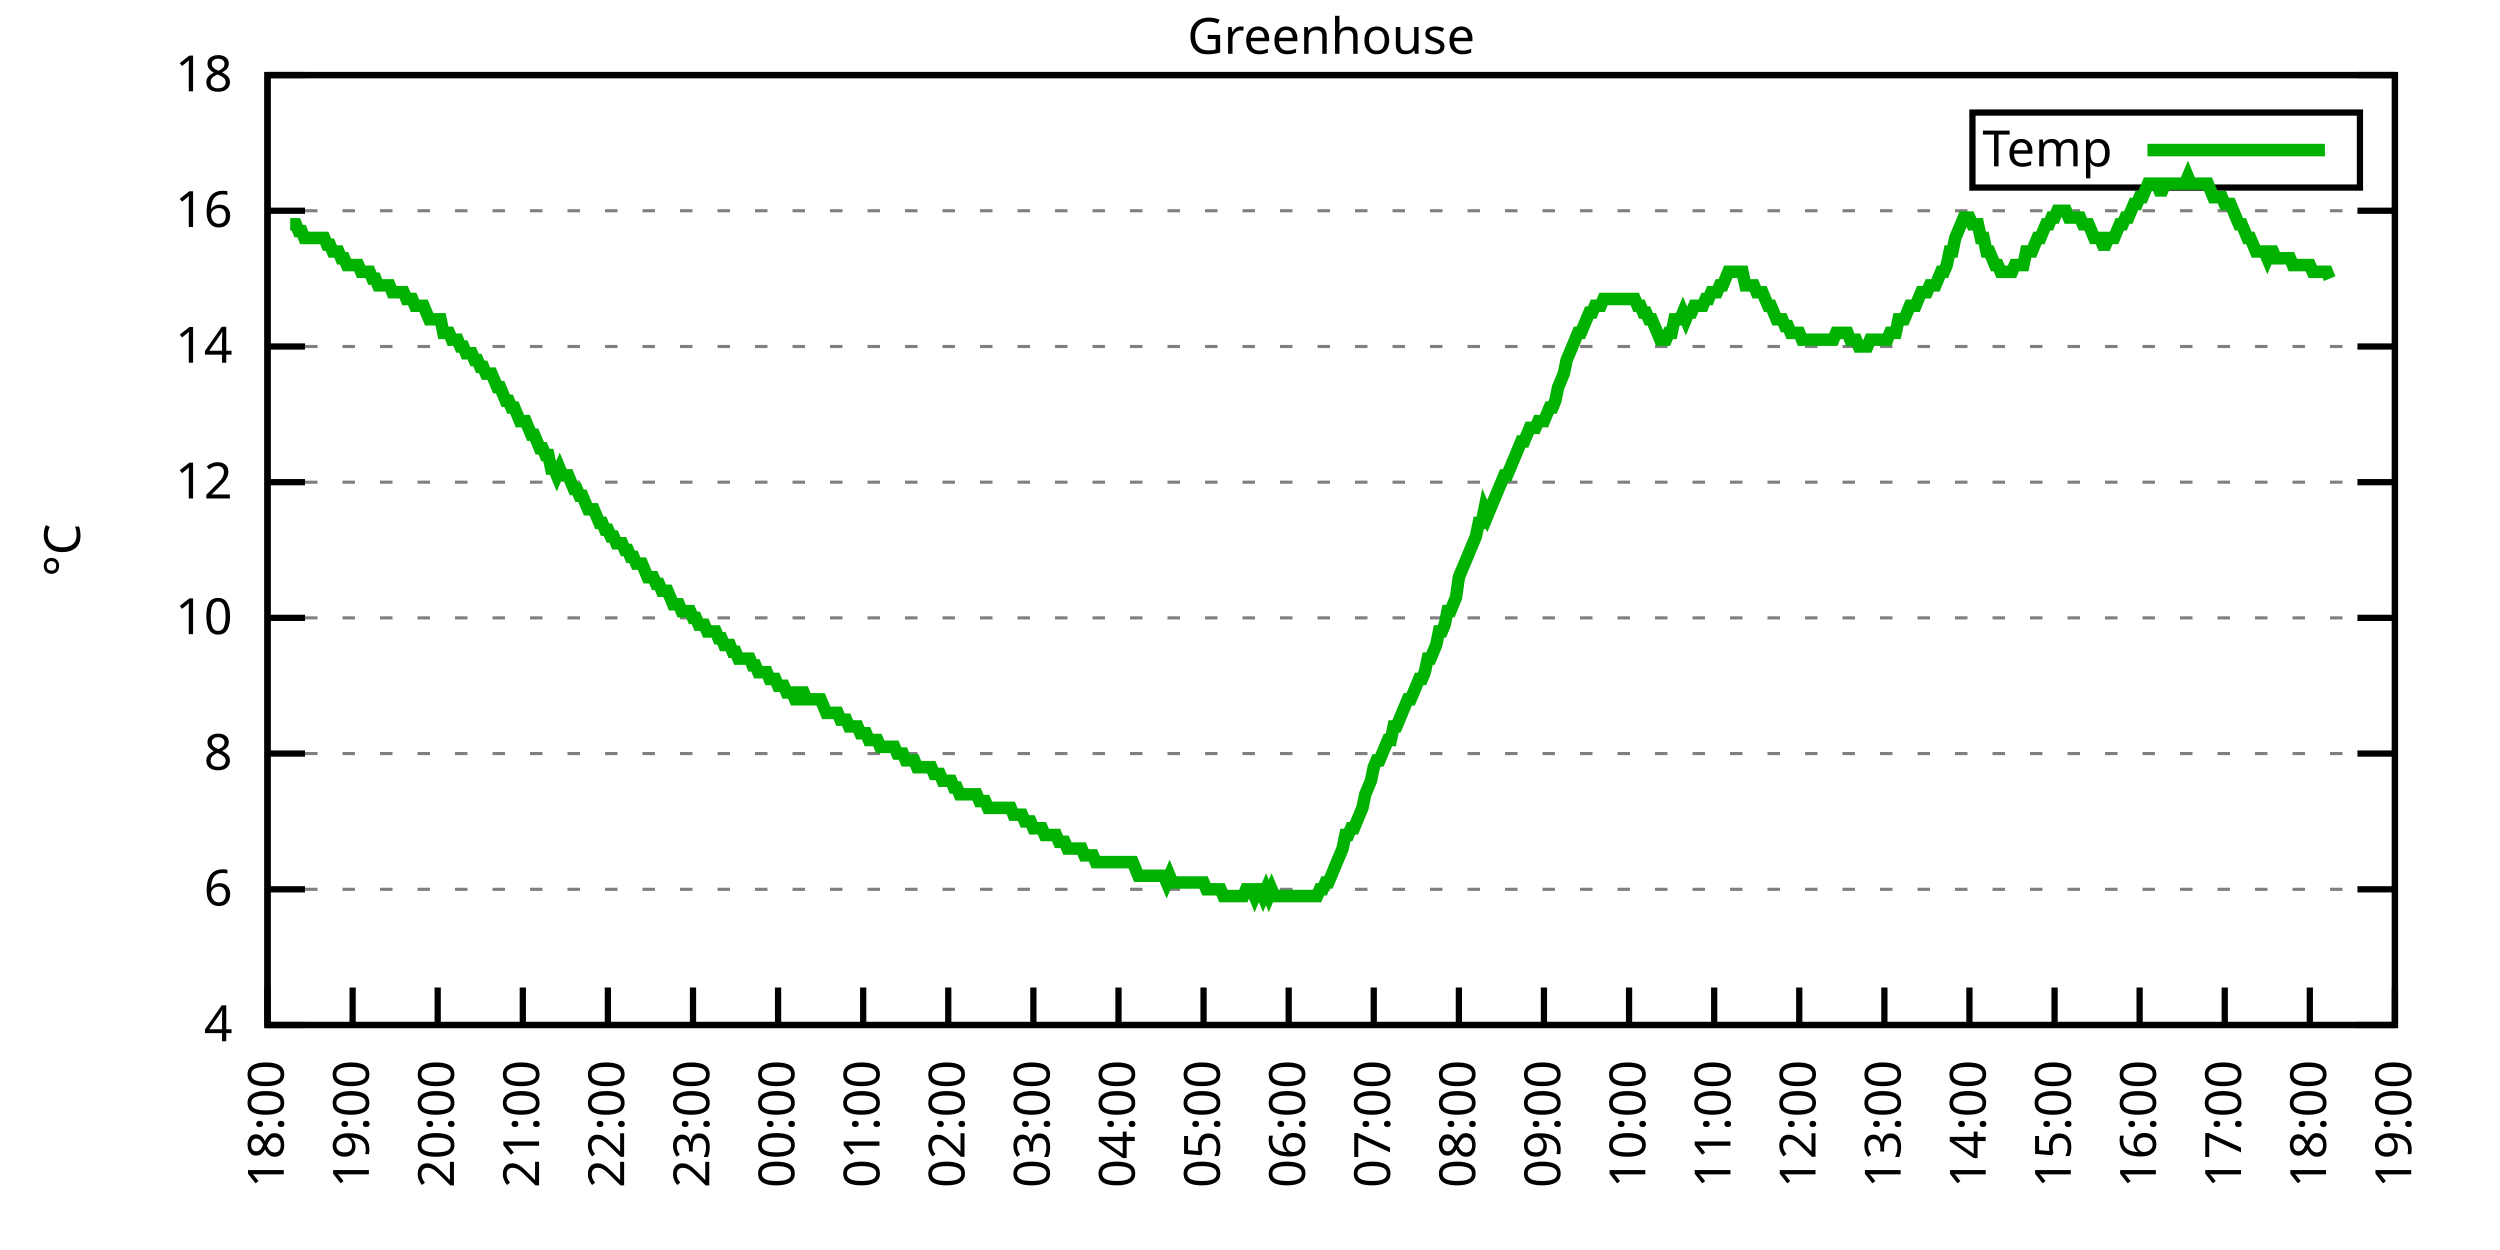
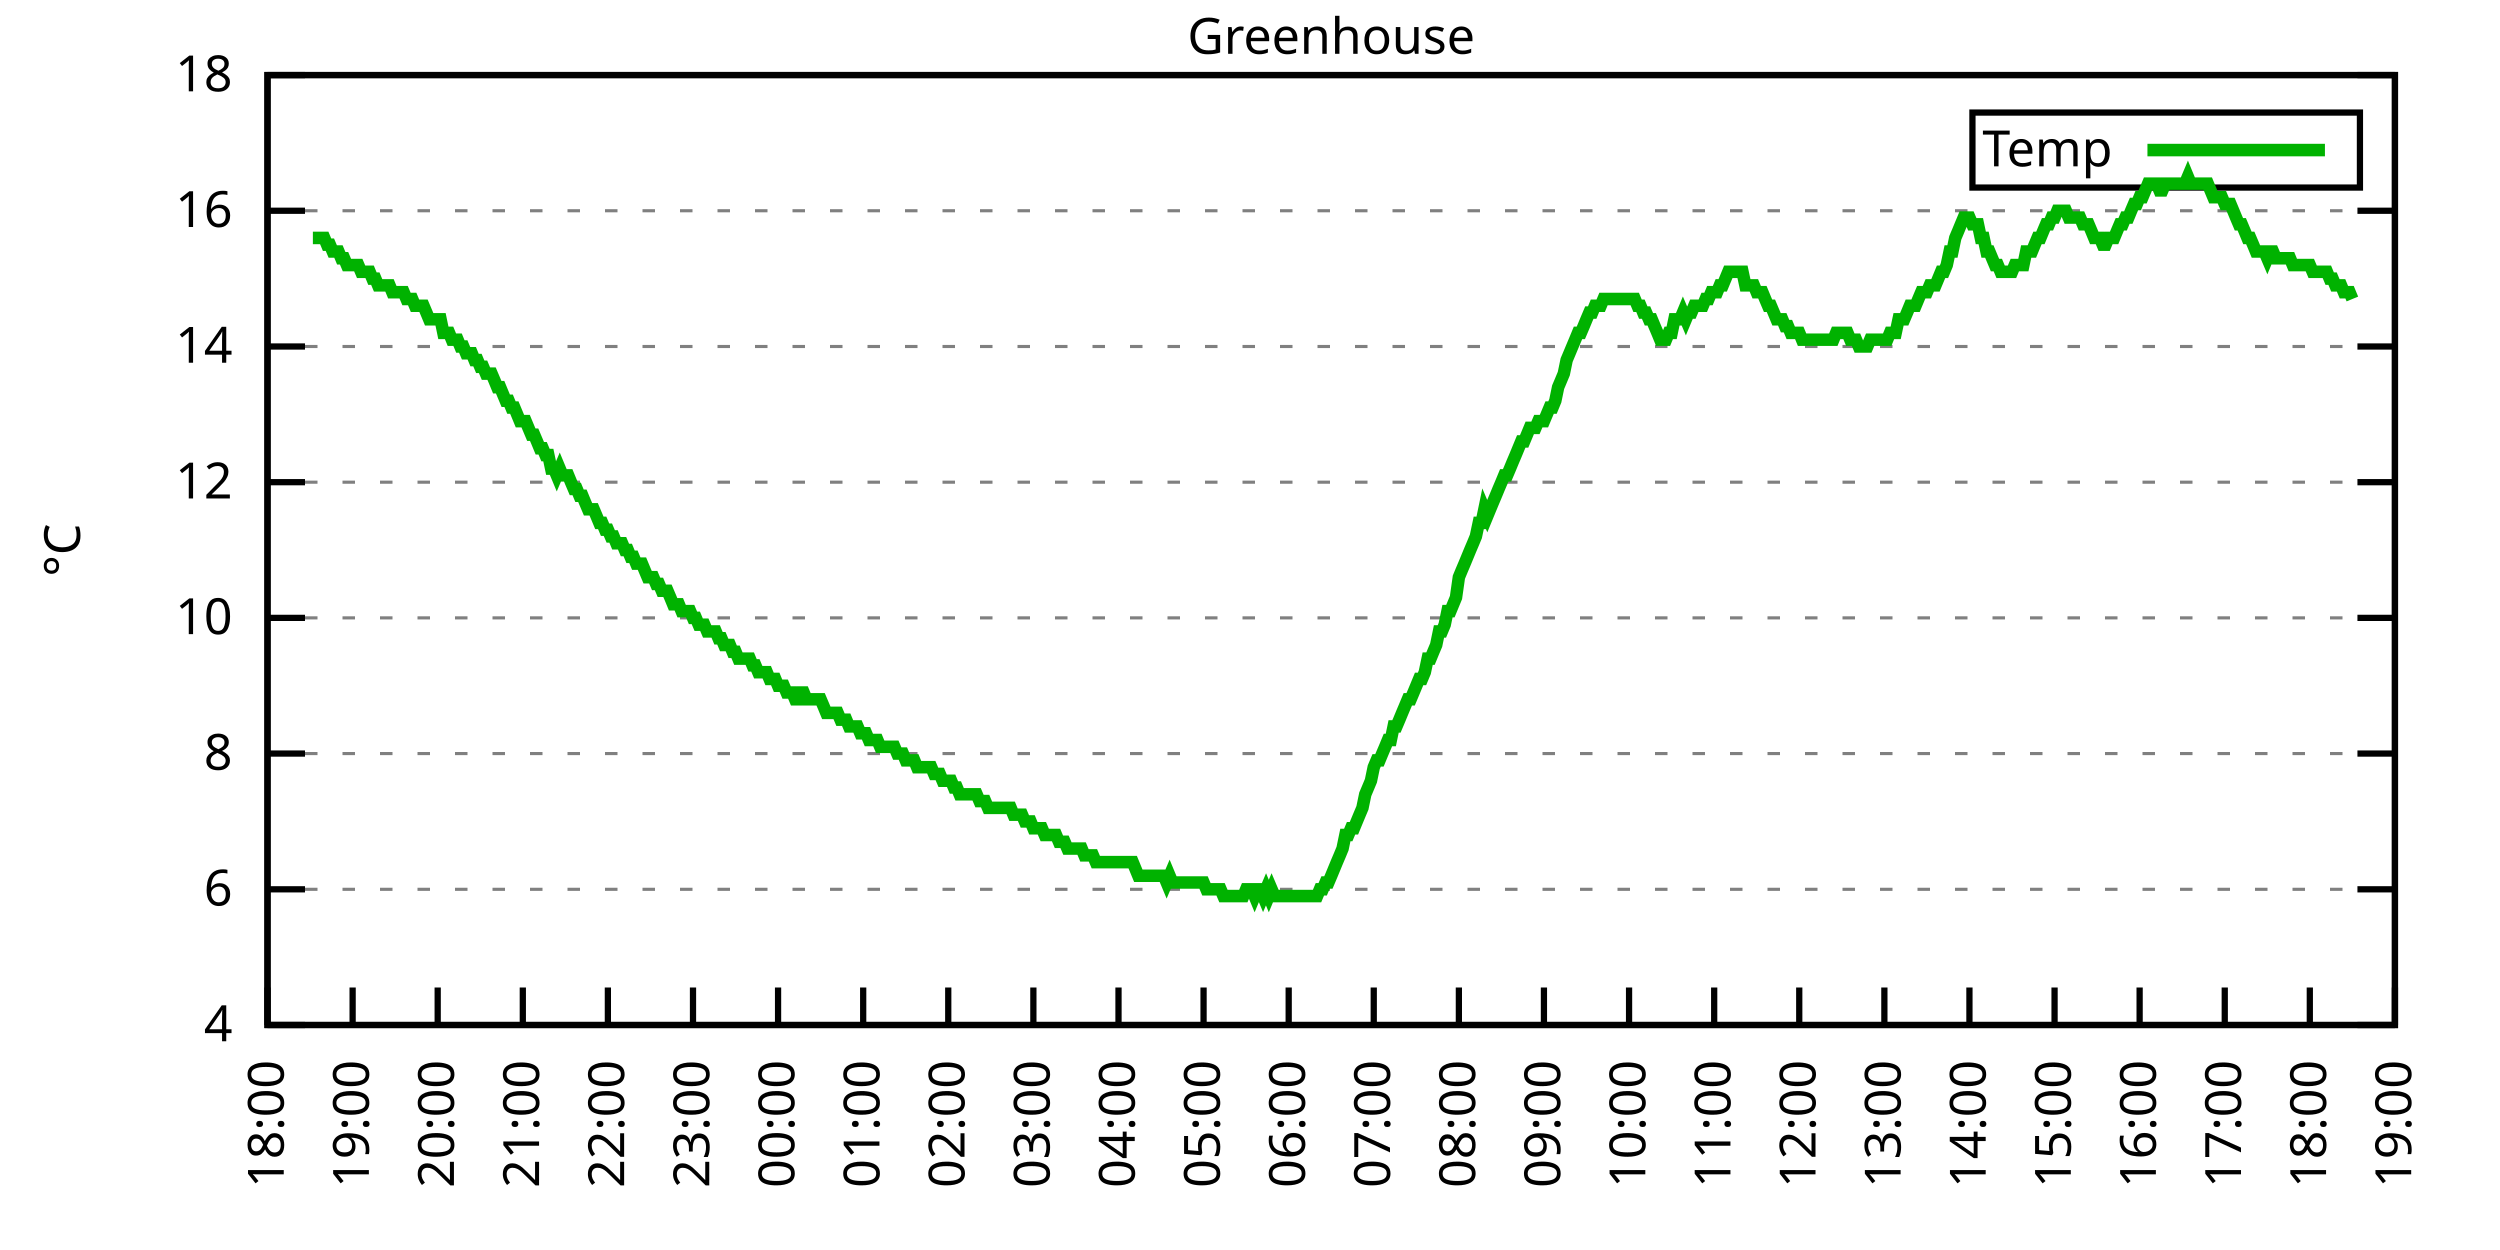
<svg xmlns="http://www.w3.org/2000/svg" xmlns:xlink="http://www.w3.org/1999/xlink" width="400" height="200" viewBox="0 0 400 200">
  <g id="gnuplot_canvas">
    <rect x="0" y="0" width="400" height="200" fill="none" />
    <defs>
      <circle id="gpDot" r="0.5" stroke-width="0.5" stroke="currentColor" />
      <path id="gpPt0" stroke-width="0.333" stroke="currentColor" d="M-1,0 h2 M0,-1 v2" />
      <path id="gpPt1" stroke-width="0.333" stroke="currentColor" d="M-1,-1 L1,1 M1,-1 L-1,1" />
      <path id="gpPt2" stroke-width="0.333" stroke="currentColor" d="M-1,0 L1,0 M0,-1 L0,1 M-1,-1 L1,1 M-1,1 L1,-1" />
      <rect id="gpPt3" stroke-width="0.333" stroke="currentColor" x="-1" y="-1" width="2" height="2" />
      <rect id="gpPt4" stroke-width="0.333" stroke="currentColor" fill="currentColor" x="-1" y="-1" width="2" height="2" />
      <circle id="gpPt5" stroke-width="0.333" stroke="currentColor" cx="0" cy="0" r="1" />
      <use xlink:href="#gpPt5" id="gpPt6" fill="currentColor" stroke="none" />
      <path id="gpPt7" stroke-width="0.333" stroke="currentColor" d="M0,-1.33 L-1.33,0.67 L1.33,0.67 z" />
      <use xlink:href="#gpPt7" id="gpPt8" fill="currentColor" stroke="none" />
      <use xlink:href="#gpPt7" id="gpPt9" stroke="currentColor" transform="rotate(180)" />
      <use xlink:href="#gpPt9" id="gpPt10" fill="currentColor" stroke="none" />
      <use xlink:href="#gpPt3" id="gpPt11" stroke="currentColor" transform="rotate(45)" />
      <use xlink:href="#gpPt11" id="gpPt12" fill="currentColor" stroke="none" />
      <path id="gpPt13" stroke-width="0.333" stroke="currentColor" d="M0,1.330 L1.265,0.411 L0.782,-1.067 L-0.782,-1.076 L-1.265,0.411 z" />
      <use xlink:href="#gpPt13" id="gpPt14" fill="currentColor" stroke="none" />
      <filter id="textbox" filterUnits="objectBoundingBox" x="0" y="0" height="1" width="1">
        <feFlood flood-color="white" flood-opacity="1" result="bgnd" />
        <feComposite in="SourceGraphic" in2="bgnd" operator="atop" />
      </filter>
      <filter id="greybox" filterUnits="objectBoundingBox" x="0" y="0" height="1" width="1">
        <feFlood flood-color="lightgrey" flood-opacity="1" result="grey" />
        <feComposite in="SourceGraphic" in2="grey" operator="atop" />
      </filter>
    </defs>
    <g fill="none" color="white" stroke="currentColor" stroke-width="1.00" stroke-linecap="butt" stroke-linejoin="miter">
</g>
    <g fill="none" color="black" stroke="currentColor" stroke-width="1.00" stroke-linecap="butt" stroke-linejoin="miter">
      <g stroke="none" shape-rendering="crispEdges">
        <polygon fill="rgb(255, 255, 255)" points="42.80,164.00 383.18,164.00 383.18,12.02 42.80,12.02 " />
      </g>
    </g>
    <g fill="none" color="black" stroke="currentColor" stroke-width="1.00" stroke-linecap="butt" stroke-linejoin="miter">
</g>
    <g fill="none" color="black" stroke="black" stroke-width="0.50" stroke-linecap="butt" stroke-linejoin="miter">
</g>
    <g fill="none" color="gray" stroke="currentColor" stroke-width="0.50" stroke-linecap="butt" stroke-linejoin="miter">
      <path stroke="gray" stroke-dasharray="2,4" class="gridline" d="M42.80,164.00 L383.19,164.00  " />
    </g>
    <g fill="none" color="gray" stroke="gray" stroke-width="1.00" stroke-linecap="butt" stroke-linejoin="miter">
</g>
    <g fill="none" color="black" stroke="currentColor" stroke-width="1.00" stroke-linecap="butt" stroke-linejoin="miter">
      <path stroke="black" d="M42.80,164.00 L48.80,164.00 M383.19,164.00 L377.19,164.00  " />
      <g transform="translate(37.20,166.60)" stroke="none" fill="black" font-family="Sans" font-size="8.00" text-anchor="end">
        <text>
          <tspan font-family="Sans"> 4</tspan>
        </text>
      </g>
    </g>
    <g fill="none" color="black" stroke="currentColor" stroke-width="1.00" stroke-linecap="butt" stroke-linejoin="miter">
</g>
    <g fill="none" color="black" stroke="black" stroke-width="0.50" stroke-linecap="butt" stroke-linejoin="miter">
</g>
    <g fill="none" color="gray" stroke="currentColor" stroke-width="0.50" stroke-linecap="butt" stroke-linejoin="miter">
      <path stroke="gray" stroke-dasharray="2,4" class="gridline" d="M42.80,142.29 L383.19,142.29  " />
    </g>
    <g fill="none" color="gray" stroke="gray" stroke-width="1.00" stroke-linecap="butt" stroke-linejoin="miter">
</g>
    <g fill="none" color="black" stroke="currentColor" stroke-width="1.00" stroke-linecap="butt" stroke-linejoin="miter">
      <path stroke="black" d="M42.80,142.29 L48.80,142.29 M383.19,142.29 L377.19,142.29  " />
      <g transform="translate(37.20,144.89)" stroke="none" fill="black" font-family="Sans" font-size="8.00" text-anchor="end">
        <text>
          <tspan font-family="Sans"> 6</tspan>
        </text>
      </g>
    </g>
    <g fill="none" color="black" stroke="currentColor" stroke-width="1.00" stroke-linecap="butt" stroke-linejoin="miter">
</g>
    <g fill="none" color="black" stroke="black" stroke-width="0.50" stroke-linecap="butt" stroke-linejoin="miter">
</g>
    <g fill="none" color="gray" stroke="currentColor" stroke-width="0.50" stroke-linecap="butt" stroke-linejoin="miter">
      <path stroke="gray" stroke-dasharray="2,4" class="gridline" d="M42.80,120.57 L383.19,120.57  " />
    </g>
    <g fill="none" color="gray" stroke="gray" stroke-width="1.00" stroke-linecap="butt" stroke-linejoin="miter">
</g>
    <g fill="none" color="black" stroke="currentColor" stroke-width="1.00" stroke-linecap="butt" stroke-linejoin="miter">
      <path stroke="black" d="M42.80,120.57 L48.80,120.57 M383.19,120.57 L377.19,120.57  " />
      <g transform="translate(37.20,123.17)" stroke="none" fill="black" font-family="Sans" font-size="8.00" text-anchor="end">
        <text>
          <tspan font-family="Sans"> 8</tspan>
        </text>
      </g>
    </g>
    <g fill="none" color="black" stroke="currentColor" stroke-width="1.00" stroke-linecap="butt" stroke-linejoin="miter">
</g>
    <g fill="none" color="black" stroke="black" stroke-width="0.50" stroke-linecap="butt" stroke-linejoin="miter">
</g>
    <g fill="none" color="gray" stroke="currentColor" stroke-width="0.50" stroke-linecap="butt" stroke-linejoin="miter">
      <path stroke="gray" stroke-dasharray="2,4" class="gridline" d="M42.80,98.86 L383.19,98.86  " />
    </g>
    <g fill="none" color="gray" stroke="gray" stroke-width="1.00" stroke-linecap="butt" stroke-linejoin="miter">
</g>
    <g fill="none" color="black" stroke="currentColor" stroke-width="1.00" stroke-linecap="butt" stroke-linejoin="miter">
      <path stroke="black" d="M42.80,98.86 L48.80,98.86 M383.19,98.86 L377.19,98.86  " />
      <g transform="translate(37.20,101.46)" stroke="none" fill="black" font-family="Sans" font-size="8.00" text-anchor="end">
        <text>
          <tspan font-family="Sans"> 10</tspan>
        </text>
      </g>
    </g>
    <g fill="none" color="black" stroke="currentColor" stroke-width="1.00" stroke-linecap="butt" stroke-linejoin="miter">
</g>
    <g fill="none" color="black" stroke="black" stroke-width="0.50" stroke-linecap="butt" stroke-linejoin="miter">
</g>
    <g fill="none" color="gray" stroke="currentColor" stroke-width="0.50" stroke-linecap="butt" stroke-linejoin="miter">
      <path stroke="gray" stroke-dasharray="2,4" class="gridline" d="M42.80,77.15 L383.19,77.15  " />
    </g>
    <g fill="none" color="gray" stroke="gray" stroke-width="1.00" stroke-linecap="butt" stroke-linejoin="miter">
</g>
    <g fill="none" color="black" stroke="currentColor" stroke-width="1.00" stroke-linecap="butt" stroke-linejoin="miter">
      <path stroke="black" d="M42.80,77.15 L48.80,77.15 M383.19,77.15 L377.19,77.15  " />
      <g transform="translate(37.20,79.75)" stroke="none" fill="black" font-family="Sans" font-size="8.00" text-anchor="end">
        <text>
          <tspan font-family="Sans"> 12</tspan>
        </text>
      </g>
    </g>
    <g fill="none" color="black" stroke="currentColor" stroke-width="1.00" stroke-linecap="butt" stroke-linejoin="miter">
</g>
    <g fill="none" color="black" stroke="black" stroke-width="0.50" stroke-linecap="butt" stroke-linejoin="miter">
</g>
    <g fill="none" color="gray" stroke="currentColor" stroke-width="0.50" stroke-linecap="butt" stroke-linejoin="miter">
      <path stroke="gray" stroke-dasharray="2,4" class="gridline" d="M42.80,55.44 L383.19,55.44  " />
    </g>
    <g fill="none" color="gray" stroke="gray" stroke-width="1.00" stroke-linecap="butt" stroke-linejoin="miter">
</g>
    <g fill="none" color="black" stroke="currentColor" stroke-width="1.00" stroke-linecap="butt" stroke-linejoin="miter">
      <path stroke="black" d="M42.80,55.44 L48.80,55.44 M383.19,55.44 L377.19,55.44  " />
      <g transform="translate(37.20,58.04)" stroke="none" fill="black" font-family="Sans" font-size="8.00" text-anchor="end">
        <text>
          <tspan font-family="Sans"> 14</tspan>
        </text>
      </g>
    </g>
    <g fill="none" color="black" stroke="currentColor" stroke-width="1.00" stroke-linecap="butt" stroke-linejoin="miter">
</g>
    <g fill="none" color="black" stroke="black" stroke-width="0.50" stroke-linecap="butt" stroke-linejoin="miter">
</g>
    <g fill="none" color="gray" stroke="currentColor" stroke-width="0.50" stroke-linecap="butt" stroke-linejoin="miter">
      <path stroke="gray" stroke-dasharray="2,4" class="gridline" d="M42.80,33.72 L383.19,33.72  " />
    </g>
    <g fill="none" color="gray" stroke="gray" stroke-width="1.00" stroke-linecap="butt" stroke-linejoin="miter">
</g>
    <g fill="none" color="black" stroke="currentColor" stroke-width="1.00" stroke-linecap="butt" stroke-linejoin="miter">
      <path stroke="black" d="M42.80,33.72 L48.80,33.72 M383.19,33.72 L377.19,33.72  " />
      <g transform="translate(37.20,36.32)" stroke="none" fill="black" font-family="Sans" font-size="8.00" text-anchor="end">
        <text>
          <tspan font-family="Sans"> 16</tspan>
        </text>
      </g>
    </g>
    <g fill="none" color="black" stroke="currentColor" stroke-width="1.00" stroke-linecap="butt" stroke-linejoin="miter">
</g>
    <g fill="none" color="black" stroke="black" stroke-width="0.50" stroke-linecap="butt" stroke-linejoin="miter">
</g>
    <g fill="none" color="gray" stroke="currentColor" stroke-width="0.50" stroke-linecap="butt" stroke-linejoin="miter">
      <path stroke="gray" stroke-dasharray="2,4" class="gridline" d="M42.80,12.01 L383.19,12.01  " />
    </g>
    <g fill="none" color="gray" stroke="gray" stroke-width="1.00" stroke-linecap="butt" stroke-linejoin="miter">
</g>
    <g fill="none" color="black" stroke="currentColor" stroke-width="1.00" stroke-linecap="butt" stroke-linejoin="miter">
      <path stroke="black" d="M42.80,12.01 L48.80,12.01 M383.19,12.01 L377.19,12.01  " />
      <g transform="translate(37.20,14.61)" stroke="none" fill="black" font-family="Sans" font-size="8.00" text-anchor="end">
        <text>
          <tspan font-family="Sans"> 18</tspan>
        </text>
      </g>
    </g>
    <g fill="none" color="black" stroke="currentColor" stroke-width="1.00" stroke-linecap="butt" stroke-linejoin="miter">
      <path stroke="black" d="M42.80,164.00 L42.80,158.00  " />
      <g transform="translate(45.40,169.60) rotate(270.00)" stroke="none" fill="black" font-family="Sans" font-size="8.00" text-anchor="end">
        <text>
          <tspan font-family="Sans">18:00</tspan>
        </text>
      </g>
    </g>
    <g fill="none" color="black" stroke="currentColor" stroke-width="1.00" stroke-linecap="butt" stroke-linejoin="miter">
      <path stroke="black" d="M56.42,164.00 L56.42,158.00  " />
      <g transform="translate(59.02,169.60) rotate(270.00)" stroke="none" fill="black" font-family="Sans" font-size="8.00" text-anchor="end">
        <text>
          <tspan font-family="Sans">19:00</tspan>
        </text>
      </g>
    </g>
    <g fill="none" color="black" stroke="currentColor" stroke-width="1.00" stroke-linecap="butt" stroke-linejoin="miter">
      <path stroke="black" d="M70.03,164.00 L70.03,158.00  " />
      <g transform="translate(72.63,169.60) rotate(270.00)" stroke="none" fill="black" font-family="Sans" font-size="8.00" text-anchor="end">
        <text>
          <tspan font-family="Sans">20:00</tspan>
        </text>
      </g>
    </g>
    <g fill="none" color="black" stroke="currentColor" stroke-width="1.00" stroke-linecap="butt" stroke-linejoin="miter">
      <path stroke="black" d="M83.65,164.00 L83.65,158.00  " />
      <g transform="translate(86.25,169.60) rotate(270.00)" stroke="none" fill="black" font-family="Sans" font-size="8.00" text-anchor="end">
        <text>
          <tspan font-family="Sans">21:00</tspan>
        </text>
      </g>
    </g>
    <g fill="none" color="black" stroke="currentColor" stroke-width="1.00" stroke-linecap="butt" stroke-linejoin="miter">
      <path stroke="black" d="M97.26,164.00 L97.26,158.00  " />
      <g transform="translate(99.86,169.60) rotate(270.00)" stroke="none" fill="black" font-family="Sans" font-size="8.00" text-anchor="end">
        <text>
          <tspan font-family="Sans">22:00</tspan>
        </text>
      </g>
    </g>
    <g fill="none" color="black" stroke="currentColor" stroke-width="1.00" stroke-linecap="butt" stroke-linejoin="miter">
      <path stroke="black" d="M110.88,164.00 L110.88,158.00  " />
      <g transform="translate(113.48,169.60) rotate(270.00)" stroke="none" fill="black" font-family="Sans" font-size="8.00" text-anchor="end">
        <text>
          <tspan font-family="Sans">23:00</tspan>
        </text>
      </g>
    </g>
    <g fill="none" color="black" stroke="currentColor" stroke-width="1.00" stroke-linecap="butt" stroke-linejoin="miter">
      <path stroke="black" d="M124.49,164.00 L124.49,158.00  " />
      <g transform="translate(127.09,169.60) rotate(270.00)" stroke="none" fill="black" font-family="Sans" font-size="8.00" text-anchor="end">
        <text>
          <tspan font-family="Sans">00:00</tspan>
        </text>
      </g>
    </g>
    <g fill="none" color="black" stroke="currentColor" stroke-width="1.00" stroke-linecap="butt" stroke-linejoin="miter">
      <path stroke="black" d="M138.11,164.00 L138.11,158.00  " />
      <g transform="translate(140.71,169.60) rotate(270.00)" stroke="none" fill="black" font-family="Sans" font-size="8.00" text-anchor="end">
        <text>
          <tspan font-family="Sans">01:00</tspan>
        </text>
      </g>
    </g>
    <g fill="none" color="black" stroke="currentColor" stroke-width="1.00" stroke-linecap="butt" stroke-linejoin="miter">
      <path stroke="black" d="M151.72,164.00 L151.72,158.00  " />
      <g transform="translate(154.32,169.60) rotate(270.00)" stroke="none" fill="black" font-family="Sans" font-size="8.00" text-anchor="end">
        <text>
          <tspan font-family="Sans">02:00</tspan>
        </text>
      </g>
    </g>
    <g fill="none" color="black" stroke="currentColor" stroke-width="1.00" stroke-linecap="butt" stroke-linejoin="miter">
      <path stroke="black" d="M165.34,164.00 L165.34,158.00  " />
      <g transform="translate(167.94,169.60) rotate(270.00)" stroke="none" fill="black" font-family="Sans" font-size="8.00" text-anchor="end">
        <text>
          <tspan font-family="Sans">03:00</tspan>
        </text>
      </g>
    </g>
    <g fill="none" color="black" stroke="currentColor" stroke-width="1.00" stroke-linecap="butt" stroke-linejoin="miter">
      <path stroke="black" d="M178.96,164.00 L178.96,158.00  " />
      <g transform="translate(181.56,169.60) rotate(270.00)" stroke="none" fill="black" font-family="Sans" font-size="8.00" text-anchor="end">
        <text>
          <tspan font-family="Sans">04:00</tspan>
        </text>
      </g>
    </g>
    <g fill="none" color="black" stroke="currentColor" stroke-width="1.00" stroke-linecap="butt" stroke-linejoin="miter">
      <path stroke="black" d="M192.57,164.00 L192.57,158.00  " />
      <g transform="translate(195.17,169.60) rotate(270.00)" stroke="none" fill="black" font-family="Sans" font-size="8.00" text-anchor="end">
        <text>
          <tspan font-family="Sans">05:00</tspan>
        </text>
      </g>
    </g>
    <g fill="none" color="black" stroke="currentColor" stroke-width="1.00" stroke-linecap="butt" stroke-linejoin="miter">
      <path stroke="black" d="M206.19,164.00 L206.19,158.00  " />
      <g transform="translate(208.79,169.60) rotate(270.00)" stroke="none" fill="black" font-family="Sans" font-size="8.00" text-anchor="end">
        <text>
          <tspan font-family="Sans">06:00</tspan>
        </text>
      </g>
    </g>
    <g fill="none" color="black" stroke="currentColor" stroke-width="1.00" stroke-linecap="butt" stroke-linejoin="miter">
      <path stroke="black" d="M219.80,164.00 L219.80,158.00  " />
      <g transform="translate(222.40,169.60) rotate(270.00)" stroke="none" fill="black" font-family="Sans" font-size="8.00" text-anchor="end">
        <text>
          <tspan font-family="Sans">07:00</tspan>
        </text>
      </g>
    </g>
    <g fill="none" color="black" stroke="currentColor" stroke-width="1.00" stroke-linecap="butt" stroke-linejoin="miter">
      <path stroke="black" d="M233.42,164.00 L233.42,158.00  " />
      <g transform="translate(236.02,169.60) rotate(270.00)" stroke="none" fill="black" font-family="Sans" font-size="8.00" text-anchor="end">
        <text>
          <tspan font-family="Sans">08:00</tspan>
        </text>
      </g>
    </g>
    <g fill="none" color="black" stroke="currentColor" stroke-width="1.00" stroke-linecap="butt" stroke-linejoin="miter">
      <path stroke="black" d="M247.03,164.00 L247.03,158.00  " />
      <g transform="translate(249.63,169.60) rotate(270.00)" stroke="none" fill="black" font-family="Sans" font-size="8.00" text-anchor="end">
        <text>
          <tspan font-family="Sans">09:00</tspan>
        </text>
      </g>
    </g>
    <g fill="none" color="black" stroke="currentColor" stroke-width="1.00" stroke-linecap="butt" stroke-linejoin="miter">
      <path stroke="black" d="M260.65,164.00 L260.65,158.00  " />
      <g transform="translate(263.25,169.60) rotate(270.00)" stroke="none" fill="black" font-family="Sans" font-size="8.00" text-anchor="end">
        <text>
          <tspan font-family="Sans">10:00</tspan>
        </text>
      </g>
    </g>
    <g fill="none" color="black" stroke="currentColor" stroke-width="1.00" stroke-linecap="butt" stroke-linejoin="miter">
      <path stroke="black" d="M274.27,164.00 L274.27,158.00  " />
      <g transform="translate(276.87,169.60) rotate(270.00)" stroke="none" fill="black" font-family="Sans" font-size="8.00" text-anchor="end">
        <text>
          <tspan font-family="Sans">11:00</tspan>
        </text>
      </g>
    </g>
    <g fill="none" color="black" stroke="currentColor" stroke-width="1.00" stroke-linecap="butt" stroke-linejoin="miter">
      <path stroke="black" d="M287.88,164.00 L287.88,158.00  " />
      <g transform="translate(290.48,169.60) rotate(270.00)" stroke="none" fill="black" font-family="Sans" font-size="8.00" text-anchor="end">
        <text>
          <tspan font-family="Sans">12:00</tspan>
        </text>
      </g>
    </g>
    <g fill="none" color="black" stroke="currentColor" stroke-width="1.00" stroke-linecap="butt" stroke-linejoin="miter">
      <path stroke="black" d="M301.50,164.00 L301.50,158.00  " />
      <g transform="translate(304.10,169.60) rotate(270.00)" stroke="none" fill="black" font-family="Sans" font-size="8.00" text-anchor="end">
        <text>
          <tspan font-family="Sans">13:00</tspan>
        </text>
      </g>
    </g>
    <g fill="none" color="black" stroke="currentColor" stroke-width="1.00" stroke-linecap="butt" stroke-linejoin="miter">
      <path stroke="black" d="M315.11,164.00 L315.11,158.00  " />
      <g transform="translate(317.71,169.60) rotate(270.00)" stroke="none" fill="black" font-family="Sans" font-size="8.00" text-anchor="end">
        <text>
          <tspan font-family="Sans">14:00</tspan>
        </text>
      </g>
    </g>
    <g fill="none" color="black" stroke="currentColor" stroke-width="1.00" stroke-linecap="butt" stroke-linejoin="miter">
      <path stroke="black" d="M328.73,164.00 L328.73,158.00  " />
      <g transform="translate(331.33,169.60) rotate(270.00)" stroke="none" fill="black" font-family="Sans" font-size="8.00" text-anchor="end">
        <text>
          <tspan font-family="Sans">15:00</tspan>
        </text>
      </g>
    </g>
    <g fill="none" color="black" stroke="currentColor" stroke-width="1.00" stroke-linecap="butt" stroke-linejoin="miter">
      <path stroke="black" d="M342.34,164.00 L342.34,158.00  " />
      <g transform="translate(344.94,169.60) rotate(270.00)" stroke="none" fill="black" font-family="Sans" font-size="8.00" text-anchor="end">
        <text>
          <tspan font-family="Sans">16:00</tspan>
        </text>
      </g>
    </g>
    <g fill="none" color="black" stroke="currentColor" stroke-width="1.00" stroke-linecap="butt" stroke-linejoin="miter">
      <path stroke="black" d="M355.96,164.00 L355.96,158.00  " />
      <g transform="translate(358.56,169.60) rotate(270.00)" stroke="none" fill="black" font-family="Sans" font-size="8.00" text-anchor="end">
        <text>
          <tspan font-family="Sans">17:00</tspan>
        </text>
      </g>
    </g>
    <g fill="none" color="black" stroke="currentColor" stroke-width="1.00" stroke-linecap="butt" stroke-linejoin="miter">
      <path stroke="black" d="M369.57,164.00 L369.57,158.00  " />
      <g transform="translate(372.17,169.60) rotate(270.00)" stroke="none" fill="black" font-family="Sans" font-size="8.00" text-anchor="end">
        <text>
          <tspan font-family="Sans">18:00</tspan>
        </text>
      </g>
    </g>
    <g fill="none" color="black" stroke="currentColor" stroke-width="1.00" stroke-linecap="butt" stroke-linejoin="miter">
      <path stroke="black" d="M383.19,164.00 L383.19,158.00  " />
      <g transform="translate(385.79,169.60) rotate(270.00)" stroke="none" fill="black" font-family="Sans" font-size="8.00" text-anchor="end">
        <text>
          <tspan font-family="Sans">19:00</tspan>
        </text>
      </g>
    </g>
    <g fill="none" color="black" stroke="currentColor" stroke-width="1.00" stroke-linecap="butt" stroke-linejoin="miter">
</g>
    <g fill="none" color="black" stroke="currentColor" stroke-width="1.00" stroke-linecap="butt" stroke-linejoin="miter">
      <path stroke="black" d="M42.80,12.01 L42.80,164.00 L383.19,164.00 L383.19,12.01 L42.80,12.01 Z  " />
    </g>
    <g fill="none" color="black" stroke="currentColor" stroke-width="1.00" stroke-linecap="butt" stroke-linejoin="miter">
</g>
    <g fill="none" color="black" stroke="currentColor" stroke-width="1.00" stroke-linecap="butt" stroke-linejoin="miter">
      <path stroke="black" d="M315.59,30.01 L315.59,18.01 L377.59,18.01 L377.59,30.01 L315.59,30.01 Z  " />
    </g>
    <g id="Greenhouse_plot_1">
      <g fill="none" color="white" stroke="black" stroke-width="2.00" stroke-linecap="butt" stroke-linejoin="miter">
</g>
      <g fill="none" color="black" stroke="currentColor" stroke-width="2.00" stroke-linecap="butt" stroke-linejoin="miter">
        <g transform="translate(337.99,26.61)" stroke="none" fill="black" font-family="Sans" font-size="8.00" text-anchor="end">
          <text>
            <tspan font-family="Sans">Temp</tspan>
          </text>
        </g>
      </g>
      <g fill="none" color="black" stroke="currentColor" stroke-width="2.00" stroke-linecap="butt" stroke-linejoin="miter">
-         <path stroke="rgb(  0, 178,   0)" d="M343.59,24.01 L371.99,24.01 M46.43,35.89 L46.88,35.89 L47.34,35.89 L47.79,36.98 L48.25,36.98 L48.70,38.07   L49.15,38.07 L49.61,38.07 L50.06,38.07 L50.52,38.07 L50.97,38.07 L51.42,38.07 L51.88,38.07 L52.33,39.15   L52.78,39.15 L53.24,40.24 L53.69,40.24 L54.15,40.24 L54.60,41.32 L55.05,41.32 L55.51,42.41 L55.96,42.41   L56.42,42.41 L56.87,42.41 L57.32,42.41 L57.78,43.49 L58.23,43.49 L58.68,43.49 L59.14,43.49 L59.59,44.58   L60.05,44.58 L60.50,45.66 L60.95,45.66 L61.41,45.66 L61.86,45.66 L62.32,45.66 L62.77,46.75 L63.22,46.75   L63.68,46.75 L64.13,46.75 L64.58,46.75 L65.04,47.84 L65.49,47.84 L65.95,47.84 L66.40,48.92 L66.85,48.92   L67.31,48.92 L67.76,48.92 L68.22,50.01 L68.67,51.09 L69.12,51.09 L69.58,51.09 L70.03,51.09 L70.49,51.09   L70.94,53.26 L71.39,53.26 L71.85,53.26 L72.30,54.35 L72.75,54.35 L73.21,54.35 L73.66,55.44 L74.12,55.44   L74.57,56.52 L75.02,56.52 L75.48,56.52 L75.93,57.61 L76.39,57.61 L76.84,58.69 L77.29,58.69 L77.75,59.78   L78.20,59.78 L78.65,59.78 L79.11,60.86 L79.56,61.95 L80.02,61.95 L80.47,63.04 L80.92,64.12 L81.38,64.12   L81.83,65.21 L82.29,65.21 L82.74,66.29 L83.19,67.38 L83.65,67.38 L84.10,67.38 L84.55,68.46 L85.01,69.55   L85.46,69.55 L85.92,70.63 L86.37,71.72 L86.82,71.72 L87.28,72.81 L87.73,72.81 L88.19,74.98 L88.64,74.98   L89.09,76.06 L89.55,74.98 L90.00,76.06 L90.45,76.06 L90.91,76.06 L91.36,77.15 L91.82,78.23 L92.27,78.23   L92.72,79.32 L93.18,79.32 L93.63,80.41 L94.09,81.49 L94.54,81.49 L94.99,81.49 L95.45,82.58 L95.90,83.66   L96.35,83.66 L96.81,84.75 L97.26,84.75 L97.72,85.83 L98.17,85.83 L98.62,86.92 L99.08,86.92 L99.53,86.92   L99.99,88.00 L100.44,88.00 L100.89,89.09 L101.35,89.09 L101.80,90.18 L102.25,90.18 L102.71,90.18 L103.16,91.26   L103.62,92.35 L104.07,92.35 L104.52,92.35 L104.98,93.43 L105.43,93.43 L105.89,94.52 L106.34,94.52 L106.79,94.52   L107.25,95.60 L107.70,96.69 L108.15,96.69 L108.61,96.69 L109.06,97.78 L109.52,97.78 L109.97,97.78 L110.42,97.78   L110.88,98.86 L111.33,98.86 L111.79,99.95 L112.24,99.95 L112.69,99.95 L113.15,101.03 L113.60,101.03 L114.05,101.03   L114.51,101.03 L114.96,102.12 L115.42,102.12 L115.87,103.20 L116.32,103.20 L116.78,103.20 L117.23,104.29 L117.69,104.29   L118.14,105.38 L118.59,105.38 L119.05,105.38 L119.50,105.38 L119.96,105.38 L120.41,106.46 L120.86,106.46 L121.32,107.55   L121.77,107.55 L122.22,107.55 L122.68,107.55 L123.13,108.63 L123.59,108.63 L124.04,108.63 L124.49,109.72 L124.95,109.72   L125.40,109.72 L125.86,110.80 L126.31,110.80 L126.76,110.80 L127.22,111.89 L127.67,111.89 L128.12,110.80 L128.58,110.80   L129.03,111.89 L129.49,111.89 L129.94,111.89 L130.39,111.89 L130.85,111.89 L131.30,111.89 L131.76,112.97 L132.21,114.06   L132.66,114.06 L133.12,114.06 L133.57,114.06 L134.02,114.06 L134.48,115.15 L134.93,115.15 L135.39,115.15 L135.84,116.23   L136.29,116.23 L136.75,116.23 L137.20,116.23 L137.66,117.32 L138.11,117.32 L138.56,117.32 L139.02,118.40 L139.47,118.40   L139.92,118.40 L140.38,118.40 L140.83,119.49 L141.29,119.49 L141.74,119.49 L142.19,119.49 L142.65,119.49 L143.10,119.49   L143.56,120.57 L144.01,120.57 L144.46,120.57 L144.92,121.66 L145.37,121.66 L145.82,121.66 L146.28,121.66 L146.73,122.75   L147.19,122.75 L147.64,122.75 L148.09,122.75 L148.55,122.75 L149.00,122.75 L149.46,123.83 L149.91,123.83 L150.36,123.83   L150.82,124.92 L151.27,124.92 L151.72,124.92 L152.18,124.92 L152.63,126.00 L153.09,126.00 L153.54,127.09 L153.99,127.09   L154.45,127.09 L154.90,127.09 L155.36,127.09 L155.81,127.09 L156.26,127.09 L156.72,128.17 L157.17,128.17 L157.62,128.17   L158.08,129.26 L158.53,129.26 L158.99,129.26 L159.44,129.26 L159.89,129.26 L160.35,129.26 L160.80,129.26 L161.26,129.26   L161.71,129.26 L162.16,130.35 L162.62,130.35 L163.07,130.35 L163.52,130.35 L163.98,131.43 L164.43,131.43 L164.89,131.43   L165.34,132.52 L165.79,132.52 L166.25,132.52 L166.70,132.52 L167.16,133.60 L167.61,133.60 L168.06,133.60 L168.52,133.60   L168.97,133.60 L169.43,134.69 L169.88,134.69 L170.33,134.69 L170.79,135.77 L171.24,135.77 L171.69,135.77 L172.15,135.77   L172.60,135.77 L173.06,135.77 L173.51,136.86 L173.96,136.86 L174.42,136.86 L174.87,136.86 L175.33,137.94 L175.78,137.94   L176.23,137.94 L176.69,137.94 L177.14,137.94 L177.59,137.94 L178.05,137.94 L178.50,137.94 L178.96,137.94 L179.41,137.94   L179.86,137.94 L180.32,137.94 L180.77,137.94 L181.23,137.94 L181.68,139.03 L182.13,140.12 L182.59,140.12 L183.04,140.12   L183.49,140.12 L183.95,140.12 L184.40,140.12 L184.86,140.12 L185.31,140.12 L185.76,140.12 L186.22,140.12 L186.67,141.20   L187.13,140.12 L187.58,141.20 L188.03,141.20 L188.49,141.20 L188.94,141.20 L189.39,141.20 L189.85,141.20 L190.30,141.20   L190.76,141.20 L191.21,141.20 L191.66,141.20 L192.12,141.20 L192.57,141.20 L193.03,142.29 L193.48,142.29 L193.93,142.29   L194.39,142.29 L194.84,142.29 L195.29,142.29 L195.75,143.37 L196.20,143.37 L196.66,143.37 L197.11,143.37 L197.56,143.37   L198.02,143.37 L198.47,143.37 L198.93,143.37 L199.38,142.29 L199.83,142.29 L200.29,142.29 L200.74,143.37 L201.19,142.29   L201.65,142.29 L202.10,143.37 L202.56,142.29 L203.01,143.37 L203.46,142.29 L203.92,143.37 L204.37,143.37 L204.83,143.37   L205.28,143.37 L205.73,143.37 L206.19,143.37 L206.64,143.37 L207.09,143.37 L207.55,143.37 L208.00,143.37 L208.46,143.37   L208.91,143.37 L209.36,143.37 L209.82,143.37 L210.27,143.37 L210.73,143.37 L211.18,142.29 L211.63,142.29 L212.09,141.20   L212.54,141.20 L213.00,140.12 L213.45,139.03 L213.90,137.94 L214.36,136.86 L214.81,135.77 L215.26,133.60 L215.72,133.60   L216.17,132.52 L216.63,132.52 L217.08,131.43 L217.53,130.35 L217.99,129.26 L218.44,127.09 L218.90,126.00 L219.35,124.92   L219.80,122.75 L220.26,121.66 L220.71,121.66 L221.16,120.57 L221.62,119.49 L222.07,118.40 L222.53,118.40 L222.98,116.23   L223.43,116.23 L223.89,115.15 L224.34,114.06 L224.80,112.97 L225.25,111.89 L225.70,111.89 L226.16,110.80 L226.61,109.72   L227.06,108.63 L227.52,108.63 L227.97,107.55 L228.43,105.38 L228.88,105.38 L229.33,104.29 L229.79,103.20 L230.24,101.03   L230.70,101.03 L231.15,99.95 L231.60,97.78 L232.06,97.78 L232.51,96.69 L232.96,95.60 L233.42,92.35 L233.87,91.26   L234.33,90.18 L234.78,89.09 L235.23,88.00 L235.69,86.92 L236.14,85.83 L236.60,83.66 L237.05,83.66 L237.50,81.49   L237.96,82.58 L238.41,81.49 L238.86,80.41 L239.32,79.32 L239.77,78.23 L240.23,77.15 L240.68,76.06 L241.13,76.06   L241.59,74.98 L242.04,73.89 L242.50,72.81 L242.95,71.72 L243.40,70.63 L243.86,70.63 L244.31,69.55 L244.76,68.46   L245.22,68.46 L245.67,68.46 L246.13,67.38 L246.58,67.38 L247.03,67.38 L247.49,66.29 L247.94,65.21 L248.40,65.21   L248.85,64.12 L249.30,61.95 L249.76,60.86 L250.21,59.78 L250.66,57.61 L251.12,56.52 L251.57,55.44 L252.03,54.35   L252.48,53.26 L252.93,53.26 L253.39,52.18 L253.84,51.09 L254.30,50.01 L254.75,50.01 L255.20,48.92 L255.66,48.92   L256.11,48.92 L256.56,47.84 L257.02,47.84 L257.47,47.84 L257.93,47.84 L258.38,47.84 L258.83,47.84 L259.29,47.84   L259.74,47.84 L260.20,47.84 L260.65,47.84 L261.10,47.84 L261.56,47.84 L262.01,48.92 L262.47,48.92 L262.92,50.01   L263.37,50.01 L263.83,51.09 L264.28,51.09 L264.73,52.18 L265.19,53.26 L265.64,54.35 L266.10,54.35 L266.55,54.35   L267.00,53.26 L267.46,53.26 L267.91,51.09 L268.37,51.09 L268.82,51.09 L269.27,50.01 L269.73,51.09 L270.18,50.01   L270.63,50.01 L271.09,48.92 L271.54,48.92 L272.00,48.92 L272.45,48.92 L272.90,47.84 L273.36,47.84 L273.81,46.75   L274.27,46.75 L274.72,46.75 L275.17,45.66 L275.63,45.66 L276.08,44.58 L276.53,43.49 L276.99,43.49 L277.44,43.49   L277.90,43.49 L278.35,43.49 L278.80,43.49 L279.26,45.66 L279.71,45.66 L280.17,45.66 L280.62,45.66 L281.07,46.75   L281.53,46.75 L281.98,46.75 L282.43,47.84 L282.89,48.92 L283.34,48.92 L283.80,50.01 L284.25,51.09 L284.70,51.09   L285.16,51.09 L285.61,52.18 L286.07,52.18 L286.52,53.26 L286.97,53.26 L287.43,53.26 L287.88,53.26 L288.33,54.35   L288.79,54.35 L289.24,54.35 L289.70,54.35 L290.15,54.35 L290.60,54.35 L291.06,54.35 L291.51,54.35 L291.97,54.35   L292.42,54.35 L292.87,54.35 L293.33,54.35 L293.78,53.26 L294.23,53.26 L294.69,53.26 L295.14,53.26 L295.60,53.26   L296.05,54.35 L296.50,54.35 L296.96,54.35 L297.41,55.44 L297.87,55.44 L298.32,55.44 L298.77,55.44 L299.23,54.35   L299.68,54.35 L300.13,54.35 L300.59,54.35 L301.04,54.35 L301.50,54.35 L301.95,54.35 L302.40,53.26 L302.86,53.26   L303.31,53.26 L303.77,51.09 L304.22,51.09 L304.67,51.09 L305.13,50.01 L305.58,48.92 L306.03,48.92 L306.49,48.92   L306.94,47.84 L307.40,46.75 L307.85,46.75 L308.30,46.75 L308.76,45.66 L309.21,45.66 L309.67,45.66 L310.12,44.58   L310.57,43.49 L311.03,43.49 L311.48,42.41 L311.94,40.24 L312.39,40.24 L312.84,38.07 L313.30,36.98 L313.75,35.89   L314.20,34.81 L314.66,34.81 L315.11,34.81 L315.57,35.89 L316.02,35.89 L316.47,35.89 L316.93,38.07 L317.38,38.07   L317.84,40.24 L318.29,40.24 L318.74,41.32 L319.20,42.41 L319.65,42.41 L320.10,43.49 L320.56,43.49 L321.01,43.49   L321.47,43.49 L321.92,43.49 L322.37,42.41 L322.83,42.41 L323.28,42.41 L323.74,42.41 L324.19,40.24 L324.64,40.24   L325.10,40.24 L325.55,39.15 L326.00,38.07 L326.46,38.07 L326.91,36.98 L327.37,35.89 L327.82,35.89 L328.27,34.81   L328.73,34.81 L329.18,33.72 L329.64,33.72 L330.09,33.72 L330.54,33.72 L331.00,34.81 L331.45,34.81 L331.90,34.81   L332.36,34.81 L332.81,34.81 L333.27,35.89 L333.72,35.89 L334.17,35.89 L334.63,36.98 L335.08,38.07 L335.54,38.07   L335.99,38.07 L336.44,39.15 L336.90,39.15 L337.35,38.07 L337.80,38.07 L338.26,38.07 L338.71,36.98 L339.17,35.89   L339.62,35.89 L340.07,34.81 L340.53,34.81 L340.98,33.72 L341.44,32.64 L341.89,32.64 L342.34,31.55 L342.80,31.55   L343.25,30.47 L343.70,29.38 L344.16,29.38 L344.61,29.38 L345.07,29.38 L345.52,30.47 L345.97,30.47 L346.43,29.38   L346.88,29.38 L347.34,29.38 L347.79,29.38 L348.24,29.38 L348.70,29.38 L349.15,29.38 L349.60,29.38 L350.06,28.29   L350.51,29.38 L350.97,29.38 L351.42,29.38 L351.87,29.38 L352.33,29.38 L352.78,29.38 L353.24,29.38 L353.69,30.47   L354.14,31.55 L354.60,31.55 L355.05,31.55 L355.50,31.55 L355.96,32.64 L356.41,32.64 L356.87,32.64 L357.32,33.72   L357.77,34.81 L358.23,35.89 L358.68,35.89 L359.14,36.98 L359.59,38.07 L360.04,38.07 L360.50,39.15 L360.95,40.24   L361.41,40.24 L361.86,40.24 L362.31,40.24 L362.77,41.32 L363.22,40.24 L363.67,40.24 L364.13,41.32 L364.58,41.32   L365.04,41.32 L365.49,41.32 L365.94,41.32 L366.40,41.32 L366.85,42.41 L367.31,42.41 L367.76,42.41 L368.21,42.41   L368.67,42.41 L369.12,42.41 L369.57,42.41 L370.03,43.49 L370.48,43.49 L370.94,43.49 L371.39,43.49 L371.84,43.49   L372.30,43.49 L372.75,44.58  " />
+         <path stroke="rgb(  0, 178,   0)" d="M343.59,24.01 L371.99,24.01 M50.06,38.07 L50.52,38.07 L50.97,38.07 L51.42,38.07 L51.88,38.07 L52.33,39.15   L52.78,39.15 L53.24,40.24 L53.69,40.24 L54.15,40.24 L54.60,41.32 L55.05,41.32 L55.51,42.41 L55.96,42.41   L56.42,42.41 L56.87,42.41 L57.32,42.41 L57.78,43.49 L58.23,43.49 L58.68,43.49 L59.14,43.49 L59.59,44.58   L60.05,44.58 L60.50,45.66 L60.95,45.66 L61.41,45.66 L61.86,45.66 L62.32,45.66 L62.77,46.75 L63.22,46.75   L63.68,46.75 L64.13,46.75 L64.58,46.75 L65.04,47.84 L65.49,47.84 L65.95,47.84 L66.40,48.92 L66.85,48.92   L67.31,48.92 L67.76,48.92 L68.22,50.01 L68.67,51.09 L69.12,51.09 L69.58,51.09 L70.03,51.09 L70.49,51.09   L70.94,53.26 L71.39,53.26 L71.85,53.26 L72.30,54.35 L72.75,54.35 L73.21,54.35 L73.66,55.44 L74.12,55.44   L74.57,56.52 L75.02,56.52 L75.48,56.52 L75.93,57.61 L76.39,57.61 L76.84,58.69 L77.29,58.69 L77.75,59.78   L78.20,59.78 L78.65,59.78 L79.11,60.86 L79.56,61.95 L80.02,61.95 L80.47,63.04 L80.92,64.12 L81.38,64.12   L81.83,65.21 L82.29,65.21 L82.74,66.29 L83.19,67.38 L83.65,67.38 L84.10,67.38 L84.55,68.46 L85.01,69.55   L85.46,69.55 L85.92,70.63 L86.37,71.72 L86.82,71.72 L87.28,72.81 L87.73,72.81 L88.19,74.98 L88.64,74.98   L89.09,76.06 L89.55,74.98 L90.00,76.06 L90.45,76.06 L90.91,76.06 L91.36,77.15 L91.82,78.23 L92.27,78.23   L92.72,79.32 L93.18,79.32 L93.63,80.41 L94.09,81.49 L94.54,81.49 L94.99,81.49 L95.45,82.58 L95.90,83.66   L96.35,83.66 L96.81,84.75 L97.26,84.75 L97.72,85.83 L98.17,85.83 L98.62,86.92 L99.08,86.92 L99.53,86.92   L99.99,88.00 L100.44,88.00 L100.89,89.09 L101.35,89.09 L101.80,90.18 L102.25,90.18 L102.71,90.18 L103.16,91.26   L103.62,92.35 L104.07,92.35 L104.52,92.35 L104.98,93.43 L105.43,93.43 L105.89,94.52 L106.34,94.52 L106.79,94.52   L107.25,95.60 L107.70,96.69 L108.15,96.69 L108.61,96.69 L109.06,97.78 L109.52,97.78 L109.97,97.78 L110.42,97.78   L110.88,98.86 L111.33,98.86 L111.79,99.95 L112.24,99.95 L112.69,99.95 L113.15,101.03 L113.60,101.03 L114.05,101.03   L114.51,101.03 L114.96,102.12 L115.42,102.12 L115.87,103.20 L116.32,103.20 L116.78,103.20 L117.23,104.29 L117.69,104.29   L118.14,105.38 L118.59,105.38 L119.05,105.38 L119.50,105.38 L119.96,105.38 L120.41,106.46 L120.86,106.46 L121.32,107.55   L121.77,107.55 L122.22,107.55 L122.68,107.55 L123.13,108.63 L123.59,108.63 L124.04,108.63 L124.49,109.72 L124.95,109.72   L125.40,109.72 L125.86,110.80 L126.31,110.80 L126.76,110.80 L127.22,111.89 L127.67,111.89 L128.12,110.80 L128.58,110.80   L129.03,111.89 L129.49,111.89 L129.94,111.89 L130.39,111.89 L130.85,111.89 L131.30,111.89 L131.76,112.97 L132.21,114.06   L132.66,114.06 L133.12,114.06 L133.57,114.06 L134.02,114.06 L134.48,115.15 L134.93,115.15 L135.39,115.15 L135.84,116.23   L136.29,116.23 L136.75,116.23 L137.20,116.23 L137.66,117.32 L138.11,117.32 L138.56,117.32 L139.02,118.40 L139.47,118.40   L139.92,118.40 L140.38,118.40 L140.83,119.49 L141.29,119.49 L141.74,119.49 L142.19,119.49 L142.65,119.49 L143.10,119.49   L143.56,120.57 L144.01,120.57 L144.46,120.57 L144.92,121.66 L145.37,121.66 L145.82,121.66 L146.28,121.66 L146.73,122.75   L147.19,122.75 L147.64,122.75 L148.09,122.75 L148.55,122.75 L149.00,122.75 L149.46,123.83 L149.91,123.83 L150.36,123.83   L150.82,124.92 L151.27,124.92 L151.72,124.92 L152.18,124.92 L152.63,126.00 L153.09,126.00 L153.54,127.09 L153.99,127.09   L154.45,127.09 L154.90,127.09 L155.36,127.09 L155.81,127.09 L156.26,127.09 L156.72,128.17 L157.17,128.17 L157.62,128.17   L158.08,129.26 L158.53,129.26 L158.99,129.26 L159.44,129.26 L159.89,129.26 L160.35,129.26 L160.80,129.26 L161.26,129.26   L161.71,129.26 L162.16,130.35 L162.62,130.35 L163.07,130.35 L163.52,130.35 L163.98,131.43 L164.43,131.43 L164.89,131.43   L165.34,132.52 L165.79,132.52 L166.25,132.52 L166.70,132.52 L167.16,133.60 L167.61,133.60 L168.06,133.60 L168.52,133.60   L168.97,133.60 L169.43,134.69 L169.88,134.69 L170.33,134.69 L170.79,135.77 L171.24,135.77 L171.69,135.77 L172.15,135.77   L172.60,135.77 L173.06,135.77 L173.51,136.86 L173.96,136.86 L174.42,136.86 L174.87,136.86 L175.33,137.94 L175.78,137.94   L176.23,137.94 L176.69,137.94 L177.14,137.94 L177.59,137.94 L178.05,137.94 L178.50,137.94 L178.96,137.94 L179.41,137.94   L179.86,137.94 L180.32,137.94 L180.77,137.94 L181.23,137.94 L181.68,139.03 L182.13,140.12 L182.59,140.12 L183.04,140.12   L183.49,140.12 L183.95,140.12 L184.40,140.12 L184.86,140.12 L185.31,140.12 L185.76,140.12 L186.22,140.12 L186.67,141.20   L187.13,140.12 L187.58,141.20 L188.03,141.20 L188.49,141.20 L188.94,141.20 L189.39,141.20 L189.85,141.20 L190.30,141.20   L190.76,141.20 L191.21,141.20 L191.66,141.20 L192.12,141.20 L192.57,141.20 L193.03,142.29 L193.48,142.29 L193.93,142.29   L194.39,142.29 L194.84,142.29 L195.29,142.29 L195.75,143.37 L196.20,143.37 L196.66,143.37 L197.11,143.37 L197.56,143.37   L198.02,143.37 L198.47,143.37 L198.93,143.37 L199.38,142.29 L199.83,142.29 L200.29,142.29 L200.74,143.37 L201.19,142.29   L201.65,142.29 L202.10,143.37 L202.56,142.29 L203.01,143.37 L203.46,142.29 L203.92,143.37 L204.37,143.37 L204.83,143.37   L205.28,143.37 L205.73,143.37 L206.19,143.37 L206.64,143.37 L207.09,143.37 L207.55,143.37 L208.00,143.37 L208.46,143.37   L208.91,143.37 L209.36,143.37 L209.82,143.37 L210.27,143.37 L210.73,143.37 L211.18,142.29 L211.63,142.29 L212.09,141.20   L212.54,141.20 L213.00,140.12 L213.45,139.03 L213.90,137.94 L214.36,136.86 L214.81,135.77 L215.26,133.60 L215.72,133.60   L216.17,132.52 L216.63,132.52 L217.08,131.43 L217.53,130.35 L217.99,129.26 L218.44,127.09 L218.90,126.00 L219.35,124.92   L219.80,122.75 L220.26,121.66 L220.71,121.66 L221.16,120.57 L221.62,119.49 L222.07,118.40 L222.53,118.40 L222.98,116.23   L223.43,116.23 L223.89,115.15 L224.34,114.06 L224.80,112.97 L225.25,111.89 L225.70,111.89 L226.16,110.80 L226.61,109.72   L227.06,108.63 L227.52,108.63 L227.97,107.55 L228.43,105.38 L228.88,105.38 L229.33,104.29 L229.79,103.20 L230.24,101.03   L230.70,101.03 L231.15,99.95 L231.60,97.78 L232.06,97.78 L232.51,96.69 L232.96,95.60 L233.42,92.35 L233.87,91.26   L234.33,90.18 L234.78,89.09 L235.23,88.00 L235.69,86.92 L236.14,85.83 L236.60,83.66 L237.05,83.66 L237.50,81.49   L237.96,82.58 L238.41,81.49 L238.86,80.41 L239.32,79.32 L239.77,78.23 L240.23,77.15 L240.68,76.06 L241.13,76.06   L241.59,74.98 L242.04,73.89 L242.50,72.81 L242.95,71.72 L243.40,70.63 L243.86,70.63 L244.31,69.55 L244.76,68.46   L245.22,68.46 L245.67,68.46 L246.13,67.38 L246.58,67.38 L247.03,67.38 L247.49,66.29 L247.94,65.21 L248.40,65.21   L248.85,64.12 L249.30,61.95 L249.76,60.86 L250.21,59.78 L250.66,57.61 L251.12,56.52 L251.57,55.44 L252.03,54.35   L252.48,53.26 L252.93,53.26 L253.39,52.18 L253.84,51.09 L254.30,50.01 L254.75,50.01 L255.20,48.92 L255.66,48.92   L256.11,48.92 L256.56,47.84 L257.02,47.84 L257.47,47.84 L257.93,47.84 L258.38,47.84 L258.83,47.84 L259.29,47.84   L259.74,47.84 L260.20,47.84 L260.65,47.84 L261.10,47.84 L261.56,47.84 L262.01,48.92 L262.47,48.92 L262.92,50.01   L263.37,50.01 L263.83,51.09 L264.28,51.09 L264.73,52.18 L265.19,53.26 L265.64,54.35 L266.10,54.35 L266.55,54.35   L267.00,53.26 L267.46,53.26 L267.91,51.09 L268.37,51.09 L268.82,51.09 L269.27,50.01 L269.73,51.09 L270.18,50.01   L270.63,50.01 L271.09,48.92 L271.54,48.92 L272.00,48.92 L272.45,48.92 L272.90,47.84 L273.36,47.84 L273.81,46.75   L274.27,46.75 L274.72,46.75 L275.17,45.66 L275.63,45.66 L276.08,44.58 L276.53,43.49 L276.99,43.49 L277.44,43.49   L277.90,43.49 L278.35,43.49 L278.80,43.49 L279.26,45.66 L279.71,45.66 L280.17,45.66 L280.62,45.66 L281.07,46.75   L281.53,46.75 L281.98,46.75 L282.43,47.84 L282.89,48.92 L283.34,48.92 L283.80,50.01 L284.25,51.09 L284.70,51.09   L285.16,51.09 L285.61,52.18 L286.07,52.18 L286.52,53.26 L286.97,53.26 L287.43,53.26 L287.88,53.26 L288.33,54.35   L288.79,54.35 L289.24,54.35 L289.70,54.35 L290.15,54.35 L290.60,54.35 L291.06,54.35 L291.51,54.35 L291.97,54.35   L292.42,54.35 L292.87,54.35 L293.33,54.35 L293.78,53.26 L294.23,53.26 L294.69,53.26 L295.14,53.26 L295.60,53.26   L296.05,54.35 L296.50,54.35 L296.96,54.35 L297.41,55.44 L297.87,55.44 L298.32,55.44 L298.77,55.44 L299.23,54.35   L299.68,54.35 L300.13,54.35 L300.59,54.35 L301.04,54.35 L301.50,54.35 L301.95,54.35 L302.40,53.26 L302.86,53.26   L303.31,53.26 L303.77,51.09 L304.22,51.09 L304.67,51.09 L305.13,50.01 L305.58,48.92 L306.03,48.92 L306.49,48.92   L306.94,47.84 L307.40,46.75 L307.85,46.75 L308.30,46.75 L308.76,45.66 L309.21,45.66 L309.67,45.66 L310.12,44.58   L310.57,43.49 L311.03,43.49 L311.48,42.41 L311.94,40.24 L312.39,40.24 L312.84,38.07 L313.30,36.98 L313.75,35.89   L314.20,34.81 L314.66,34.81 L315.11,34.81 L315.57,35.89 L316.02,35.89 L316.47,35.89 L316.93,38.07 L317.38,38.07   L317.84,40.24 L318.29,40.24 L318.74,41.32 L319.20,42.41 L319.65,42.41 L320.10,43.49 L320.56,43.49 L321.01,43.49   L321.47,43.49 L321.92,43.49 L322.37,42.41 L322.83,42.41 L323.28,42.41 L323.74,42.41 L324.19,40.24 L324.64,40.24   L325.10,40.24 L325.55,39.15 L326.00,38.07 L326.46,38.07 L326.91,36.98 L327.37,35.89 L327.82,35.89 L328.27,34.81   L328.73,34.81 L329.18,33.72 L329.64,33.72 L330.09,33.72 L330.54,33.72 L331.00,34.81 L331.45,34.81 L331.90,34.81   L332.36,34.81 L332.81,34.81 L333.27,35.89 L333.72,35.89 L334.17,35.89 L334.63,36.98 L335.08,38.07 L335.54,38.07   L335.99,38.07 L336.44,39.15 L336.90,39.15 L337.35,38.07 L337.80,38.07 L338.26,38.07 L338.71,36.98 L339.17,35.89   L339.62,35.89 L340.07,34.81 L340.53,34.81 L340.98,33.72 L341.44,32.64 L341.89,32.64 L342.34,31.55 L342.80,31.55   L343.25,30.47 L343.70,29.38 L344.16,29.38 L344.61,29.38 L345.07,29.38 L345.52,30.47 L345.97,30.47 L346.43,29.38   L346.88,29.38 L347.34,29.38 L347.79,29.38 L348.24,29.38 L348.70,29.38 L349.15,29.38 L349.60,29.38 L350.06,28.29   L350.51,29.38 L350.97,29.38 L351.42,29.38 L351.87,29.38 L352.33,29.38 L352.78,29.38 L353.24,29.38 L353.69,30.47   L354.14,31.55 L354.60,31.55 L355.05,31.55 L355.50,31.55 L355.96,32.64 L356.41,32.64 L356.87,32.64 L357.32,33.72   L357.77,34.81 L358.23,35.89 L358.68,35.89 L359.14,36.98 L359.59,38.07 L360.04,38.07 L360.50,39.15 L360.95,40.24   L361.41,40.24 L361.86,40.24 L362.31,40.24 L362.77,41.32 L363.22,40.24 L363.67,40.24 L364.13,41.32 L364.58,41.32   L365.04,41.32 L365.49,41.32 L365.94,41.32 L366.40,41.32 L366.85,42.41 L367.31,42.41 L367.76,42.41 L368.21,42.41   L368.67,42.41 L369.12,42.41 L369.57,42.41 L370.03,43.49 L370.48,43.49 L370.94,43.49 L371.39,43.49 L371.84,43.49   L372.30,43.49 L372.75,44.58 L373.21,44.58 L373.66,45.66 L374.11,45.66 L374.57,45.66 L375.02,46.75 L375.47,46.75   L375.93,46.75 L376.38,47.84  " />
      </g>
    </g>
    <g fill="none" color="black" stroke="currentColor" stroke-width="2.00" stroke-linecap="butt" stroke-linejoin="miter">
</g>
    <g fill="none" color="black" stroke="black" stroke-width="1.00" stroke-linecap="butt" stroke-linejoin="miter">
</g>
    <g fill="none" color="black" stroke="currentColor" stroke-width="1.00" stroke-linecap="butt" stroke-linejoin="miter">
      <path stroke="black" d="M42.80,12.01 L42.80,164.00 L383.19,164.00 L383.19,12.01 L42.80,12.01 Z  " />
      <g transform="translate(12.80,88.01) rotate(270.00)" stroke="none" fill="black" font-family="Sans" font-size="8.00" text-anchor="middle">
        <text>
          <tspan font-family="Sans">°C</tspan>
        </text>
      </g>
    </g>
    <g fill="none" color="black" stroke="currentColor" stroke-width="1.00" stroke-linecap="butt" stroke-linejoin="miter">
</g>
    <g fill="none" color="black" stroke="currentColor" stroke-width="1.00" stroke-linecap="butt" stroke-linejoin="miter">
      <g transform="translate(212.99,8.61)" stroke="none" fill="black" font-family="Sans" font-size="8.00" text-anchor="middle">
        <text>
          <tspan font-family="Sans">Greenhouse</tspan>
        </text>
      </g>
    </g>
    <g fill="none" color="black" stroke="currentColor" stroke-width="1.00" stroke-linecap="butt" stroke-linejoin="miter">
</g>
  </g>
</svg>
